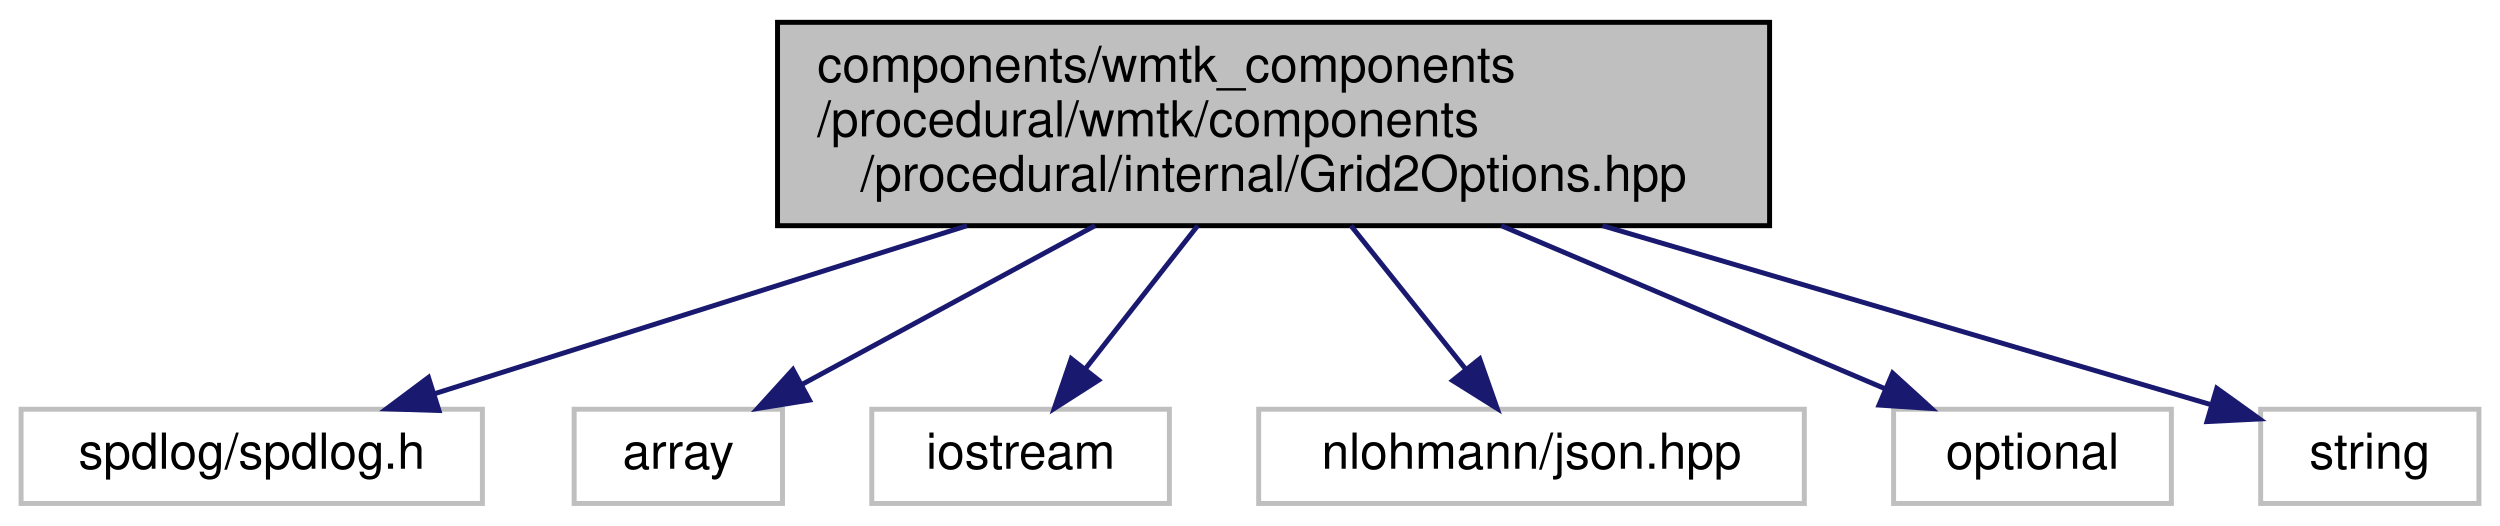
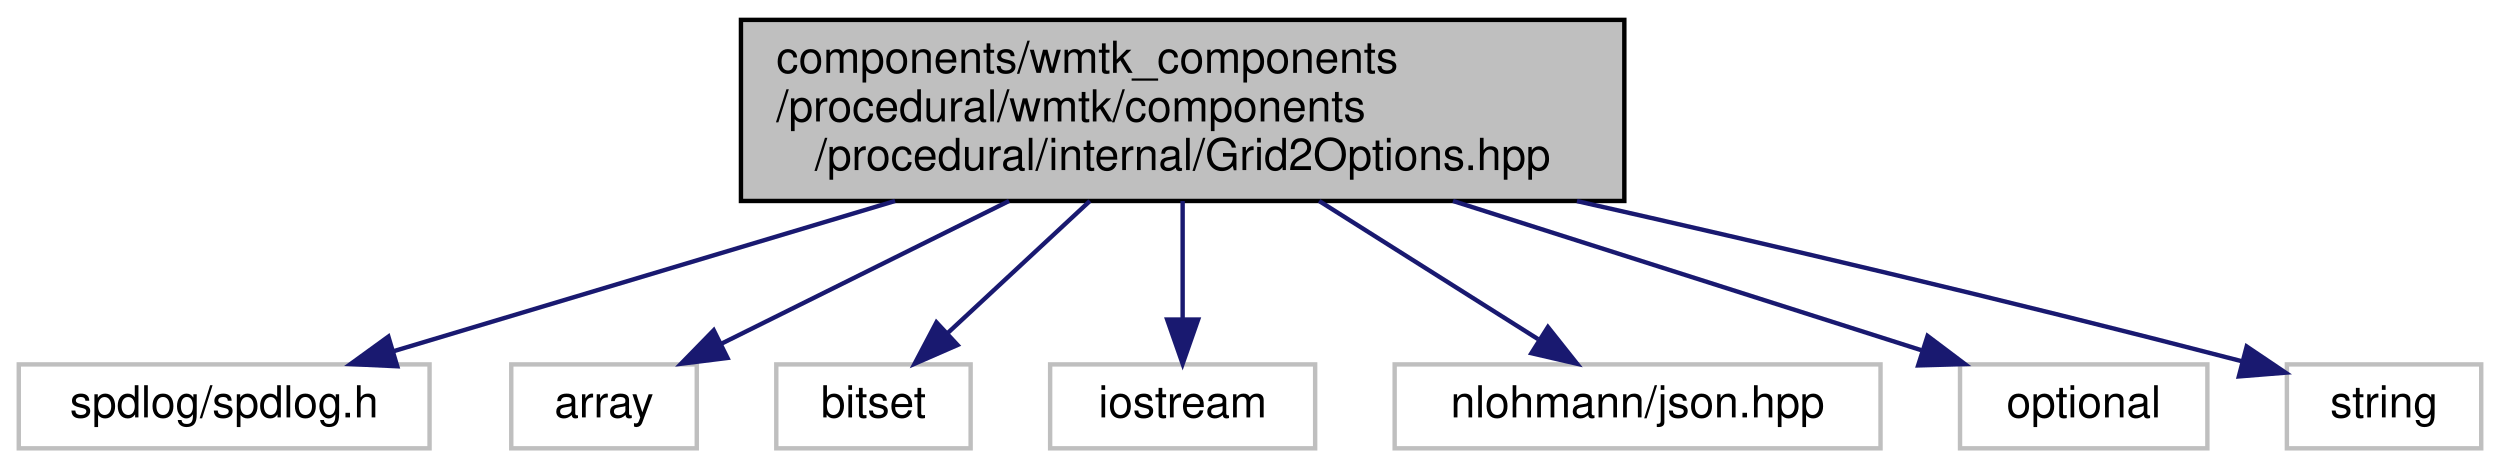
- <svg xmlns="http://www.w3.org/2000/svg" xmlns:xlink="http://www.w3.org/1999/xlink" width="504pt" height="106pt" viewBox="0.00 0.00 503.50 106.00">
+ <svg xmlns="http://www.w3.org/2000/svg" xmlns:xlink="http://www.w3.org/1999/xlink" width="566pt" height="106pt" viewBox="0.00 0.00 565.50 106.00">
  <g id="graph0" class="graph" transform="scale(1 1) rotate(0) translate(4 102)">
    <g id="node1" class="node">
      <g id="a_node1">
        <a xlink:title=" ">
-           <polygon fill="#bfbfbf" stroke="black" points="152.5,-56.5 152.5,-97.5 352.5,-97.5 352.5,-56.5 152.5,-56.5" />
-           <text text-anchor="start" x="160.5" y="-85.5" font-family="Helvetica,sans-Serif" font-size="10.00">components/wmtk_components</text>
-           <text text-anchor="start" x="160.5" y="-74.5" font-family="Helvetica,sans-Serif" font-size="10.00">/procedural/wmtk/components</text>
-           <text text-anchor="middle" x="252.5" y="-63.5" font-family="Helvetica,sans-Serif" font-size="10.00">/procedural/internal/Grid2Options.hpp</text>
+           <polygon fill="#bfbfbf" stroke="black" points="163.5,-56.5 163.5,-97.5 363.5,-97.5 363.5,-56.5 163.5,-56.5" />
+           <text text-anchor="start" x="171.5" y="-85.5" font-family="Helvetica,sans-Serif" font-size="10.00">components/wmtk_components</text>
+           <text text-anchor="start" x="171.5" y="-74.5" font-family="Helvetica,sans-Serif" font-size="10.00">/procedural/wmtk/components</text>
+           <text text-anchor="middle" x="263.5" y="-63.5" font-family="Helvetica,sans-Serif" font-size="10.00">/procedural/internal/Grid2Options.hpp</text>
        </a>
      </g>
    </g>
    <g id="node2" class="node">
      <g id="a_node2">
        <a xlink:title=" ">
          <polygon fill="none" stroke="#bfbfbf" points="0,-0.5 0,-19.5 93,-19.5 93,-0.5 0,-0.5" />
          <text text-anchor="middle" x="46.5" y="-7.5" font-family="Helvetica,sans-Serif" font-size="10.00">spdlog/spdlog.h</text>
        </a>
      </g>
    </g>
    <g id="edge1" class="edge">
-       <path fill="none" stroke="midnightblue" d="M190.69,-56.5C155.66,-45.44 113.02,-31.99 83.23,-22.59" />
-       <polygon fill="midnightblue" stroke="midnightblue" points="84.24,-19.24 73.65,-19.57 82.13,-25.91 84.24,-19.24" />
+       <path fill="none" stroke="midnightblue" d="M198.39,-56.5C161.33,-45.4 116.18,-31.87 84.78,-22.47" />
+       <polygon fill="midnightblue" stroke="midnightblue" points="85.68,-19.08 75.1,-19.57 83.68,-25.79 85.68,-19.08" />
    </g>
    <g id="node3" class="node">
      <g id="a_node3">
        <a xlink:title=" ">
          <polygon fill="none" stroke="#bfbfbf" points="111.5,-0.5 111.5,-19.5 153.5,-19.5 153.5,-0.5 111.5,-0.5" />
          <text text-anchor="middle" x="132.5" y="-7.5" font-family="Helvetica,sans-Serif" font-size="10.00">array</text>
        </a>
      </g>
    </g>
    <g id="edge2" class="edge">
-       <path fill="none" stroke="midnightblue" d="M216.5,-56.5C197.39,-46.15 174.4,-33.69 157.3,-24.43" />
-       <polygon fill="midnightblue" stroke="midnightblue" points="158.93,-21.34 148.47,-19.65 155.6,-27.49 158.93,-21.34" />
+       <path fill="none" stroke="midnightblue" d="M224.2,-56.5C203.15,-46.05 177.77,-33.46 159.06,-24.18" />
+       <polygon fill="midnightblue" stroke="midnightblue" points="160.45,-20.96 149.94,-19.65 157.34,-27.23 160.45,-20.96" />
    </g>
    <g id="node4" class="node">
      <g id="a_node4">
        <a xlink:title=" ">
-           <polygon fill="none" stroke="#bfbfbf" points="171.5,-0.5 171.5,-19.5 231.5,-19.5 231.5,-0.5 171.5,-0.5" />
-           <text text-anchor="middle" x="201.5" y="-7.5" font-family="Helvetica,sans-Serif" font-size="10.00">iostream</text>
+           <polygon fill="none" stroke="#bfbfbf" points="171.5,-0.5 171.5,-19.5 215.5,-19.5 215.5,-0.5 171.5,-0.5" />
+           <text text-anchor="middle" x="193.5" y="-7.5" font-family="Helvetica,sans-Serif" font-size="10.00">bitset</text>
        </a>
      </g>
    </g>
    <g id="edge3" class="edge">
-       <path fill="none" stroke="midnightblue" d="M237.2,-56.5C229.98,-47.3 221.46,-36.44 214.55,-27.63" />
-       <polygon fill="midnightblue" stroke="midnightblue" points="217.22,-25.36 208.29,-19.65 211.71,-29.68 217.22,-25.36" />
+       <path fill="none" stroke="midnightblue" d="M242.5,-56.5C232.18,-46.92 219.91,-35.53 210.24,-26.54" />
+       <polygon fill="midnightblue" stroke="midnightblue" points="212.53,-23.89 202.82,-19.65 207.76,-29.02 212.53,-23.89" />
    </g>
    <g id="node5" class="node">
      <g id="a_node5">
        <a xlink:title=" ">
-           <polygon fill="none" stroke="#bfbfbf" points="249.5,-0.5 249.5,-19.5 359.5,-19.5 359.5,-0.5 249.5,-0.5" />
-           <text text-anchor="middle" x="304.5" y="-7.5" font-family="Helvetica,sans-Serif" font-size="10.00">nlohmann/json.hpp</text>
+           <polygon fill="none" stroke="#bfbfbf" points="233.5,-0.5 233.5,-19.5 293.5,-19.5 293.5,-0.5 233.5,-0.5" />
+           <text text-anchor="middle" x="263.5" y="-7.5" font-family="Helvetica,sans-Serif" font-size="10.00">iostream</text>
        </a>
      </g>
    </g>
    <g id="edge4" class="edge">
-       <path fill="none" stroke="midnightblue" d="M268.1,-56.5C275.46,-47.3 284.15,-36.44 291.19,-27.63" />
-       <polygon fill="midnightblue" stroke="midnightblue" points="294.06,-29.65 297.58,-19.65 288.6,-25.27 294.06,-29.65" />
+       <path fill="none" stroke="midnightblue" d="M263.5,-56.5C263.5,-48.07 263.5,-38.24 263.5,-29.87" />
+       <polygon fill="midnightblue" stroke="midnightblue" points="267,-29.65 263.5,-19.65 260,-29.65 267,-29.65" />
    </g>
    <g id="node6" class="node">
      <g id="a_node6">
        <a xlink:title=" ">
-           <polygon fill="none" stroke="#bfbfbf" points="377.5,-0.5 377.5,-19.5 433.5,-19.5 433.5,-0.5 377.5,-0.5" />
-           <text text-anchor="middle" x="405.5" y="-7.5" font-family="Helvetica,sans-Serif" font-size="10.00">optional</text>
+           <polygon fill="none" stroke="#bfbfbf" points="311.5,-0.5 311.5,-19.5 421.5,-19.5 421.5,-0.5 311.5,-0.5" />
+           <text text-anchor="middle" x="366.5" y="-7.5" font-family="Helvetica,sans-Serif" font-size="10.00">nlohmann/json.hpp</text>
        </a>
      </g>
    </g>
    <g id="edge5" class="edge">
-       <path fill="none" stroke="midnightblue" d="M298.41,-56.5C323.44,-45.86 353.71,-33 375.68,-23.67" />
-       <polygon fill="midnightblue" stroke="midnightblue" points="377.3,-26.78 385.13,-19.65 374.56,-20.34 377.3,-26.78" />
+       <path fill="none" stroke="midnightblue" d="M294.4,-56.5C310.35,-46.44 329.44,-34.38 343.98,-25.21" />
+       <polygon fill="midnightblue" stroke="midnightblue" points="346.2,-27.95 352.79,-19.65 342.46,-22.03 346.2,-27.95" />
    </g>
    <g id="node7" class="node">
      <g id="a_node7">
        <a xlink:title=" ">
-           <polygon fill="none" stroke="#bfbfbf" points="451.5,-0.5 451.5,-19.5 495.5,-19.5 495.5,-0.5 451.5,-0.5" />
-           <text text-anchor="middle" x="473.5" y="-7.5" font-family="Helvetica,sans-Serif" font-size="10.00">string</text>
+           <polygon fill="none" stroke="#bfbfbf" points="439.5,-0.5 439.5,-19.5 495.5,-19.5 495.5,-0.5 439.5,-0.5" />
+           <text text-anchor="middle" x="467.5" y="-7.5" font-family="Helvetica,sans-Serif" font-size="10.00">optional</text>
        </a>
      </g>
    </g>
    <g id="edge6" class="edge">
-       <path fill="none" stroke="midnightblue" d="M318.81,-56.5C359.42,-44.55 409.57,-29.8 441.55,-20.4" />
-       <polygon fill="midnightblue" stroke="midnightblue" points="442.65,-23.72 451.26,-17.54 440.68,-17.01 442.65,-23.72" />
+       <path fill="none" stroke="midnightblue" d="M324.71,-56.5C359.25,-45.49 401.26,-32.11 430.74,-22.71" />
+       <polygon fill="midnightblue" stroke="midnightblue" points="432.15,-25.94 440.61,-19.57 430.02,-19.27 432.15,-25.94" />
+     </g>
+     <g id="node8" class="node">
+       <g id="a_node8">
+         <a xlink:title=" ">
+           <polygon fill="none" stroke="#bfbfbf" points="513.5,-0.5 513.5,-19.5 557.5,-19.5 557.5,-0.5 513.5,-0.5" />
+           <text text-anchor="middle" x="535.5" y="-7.5" font-family="Helvetica,sans-Serif" font-size="10.00">string</text>
+         </a>
+       </g>
+     </g>
+     <g id="edge7" class="edge">
+       <path fill="none" stroke="midnightblue" d="M352.77,-56.47C395.74,-46.78 448.19,-34.53 503.25,-20.23" />
+       <polygon fill="midnightblue" stroke="midnightblue" points="504.4,-23.55 513.19,-17.63 502.63,-16.78 504.4,-23.55" />
    </g>
  </g>
</svg>
